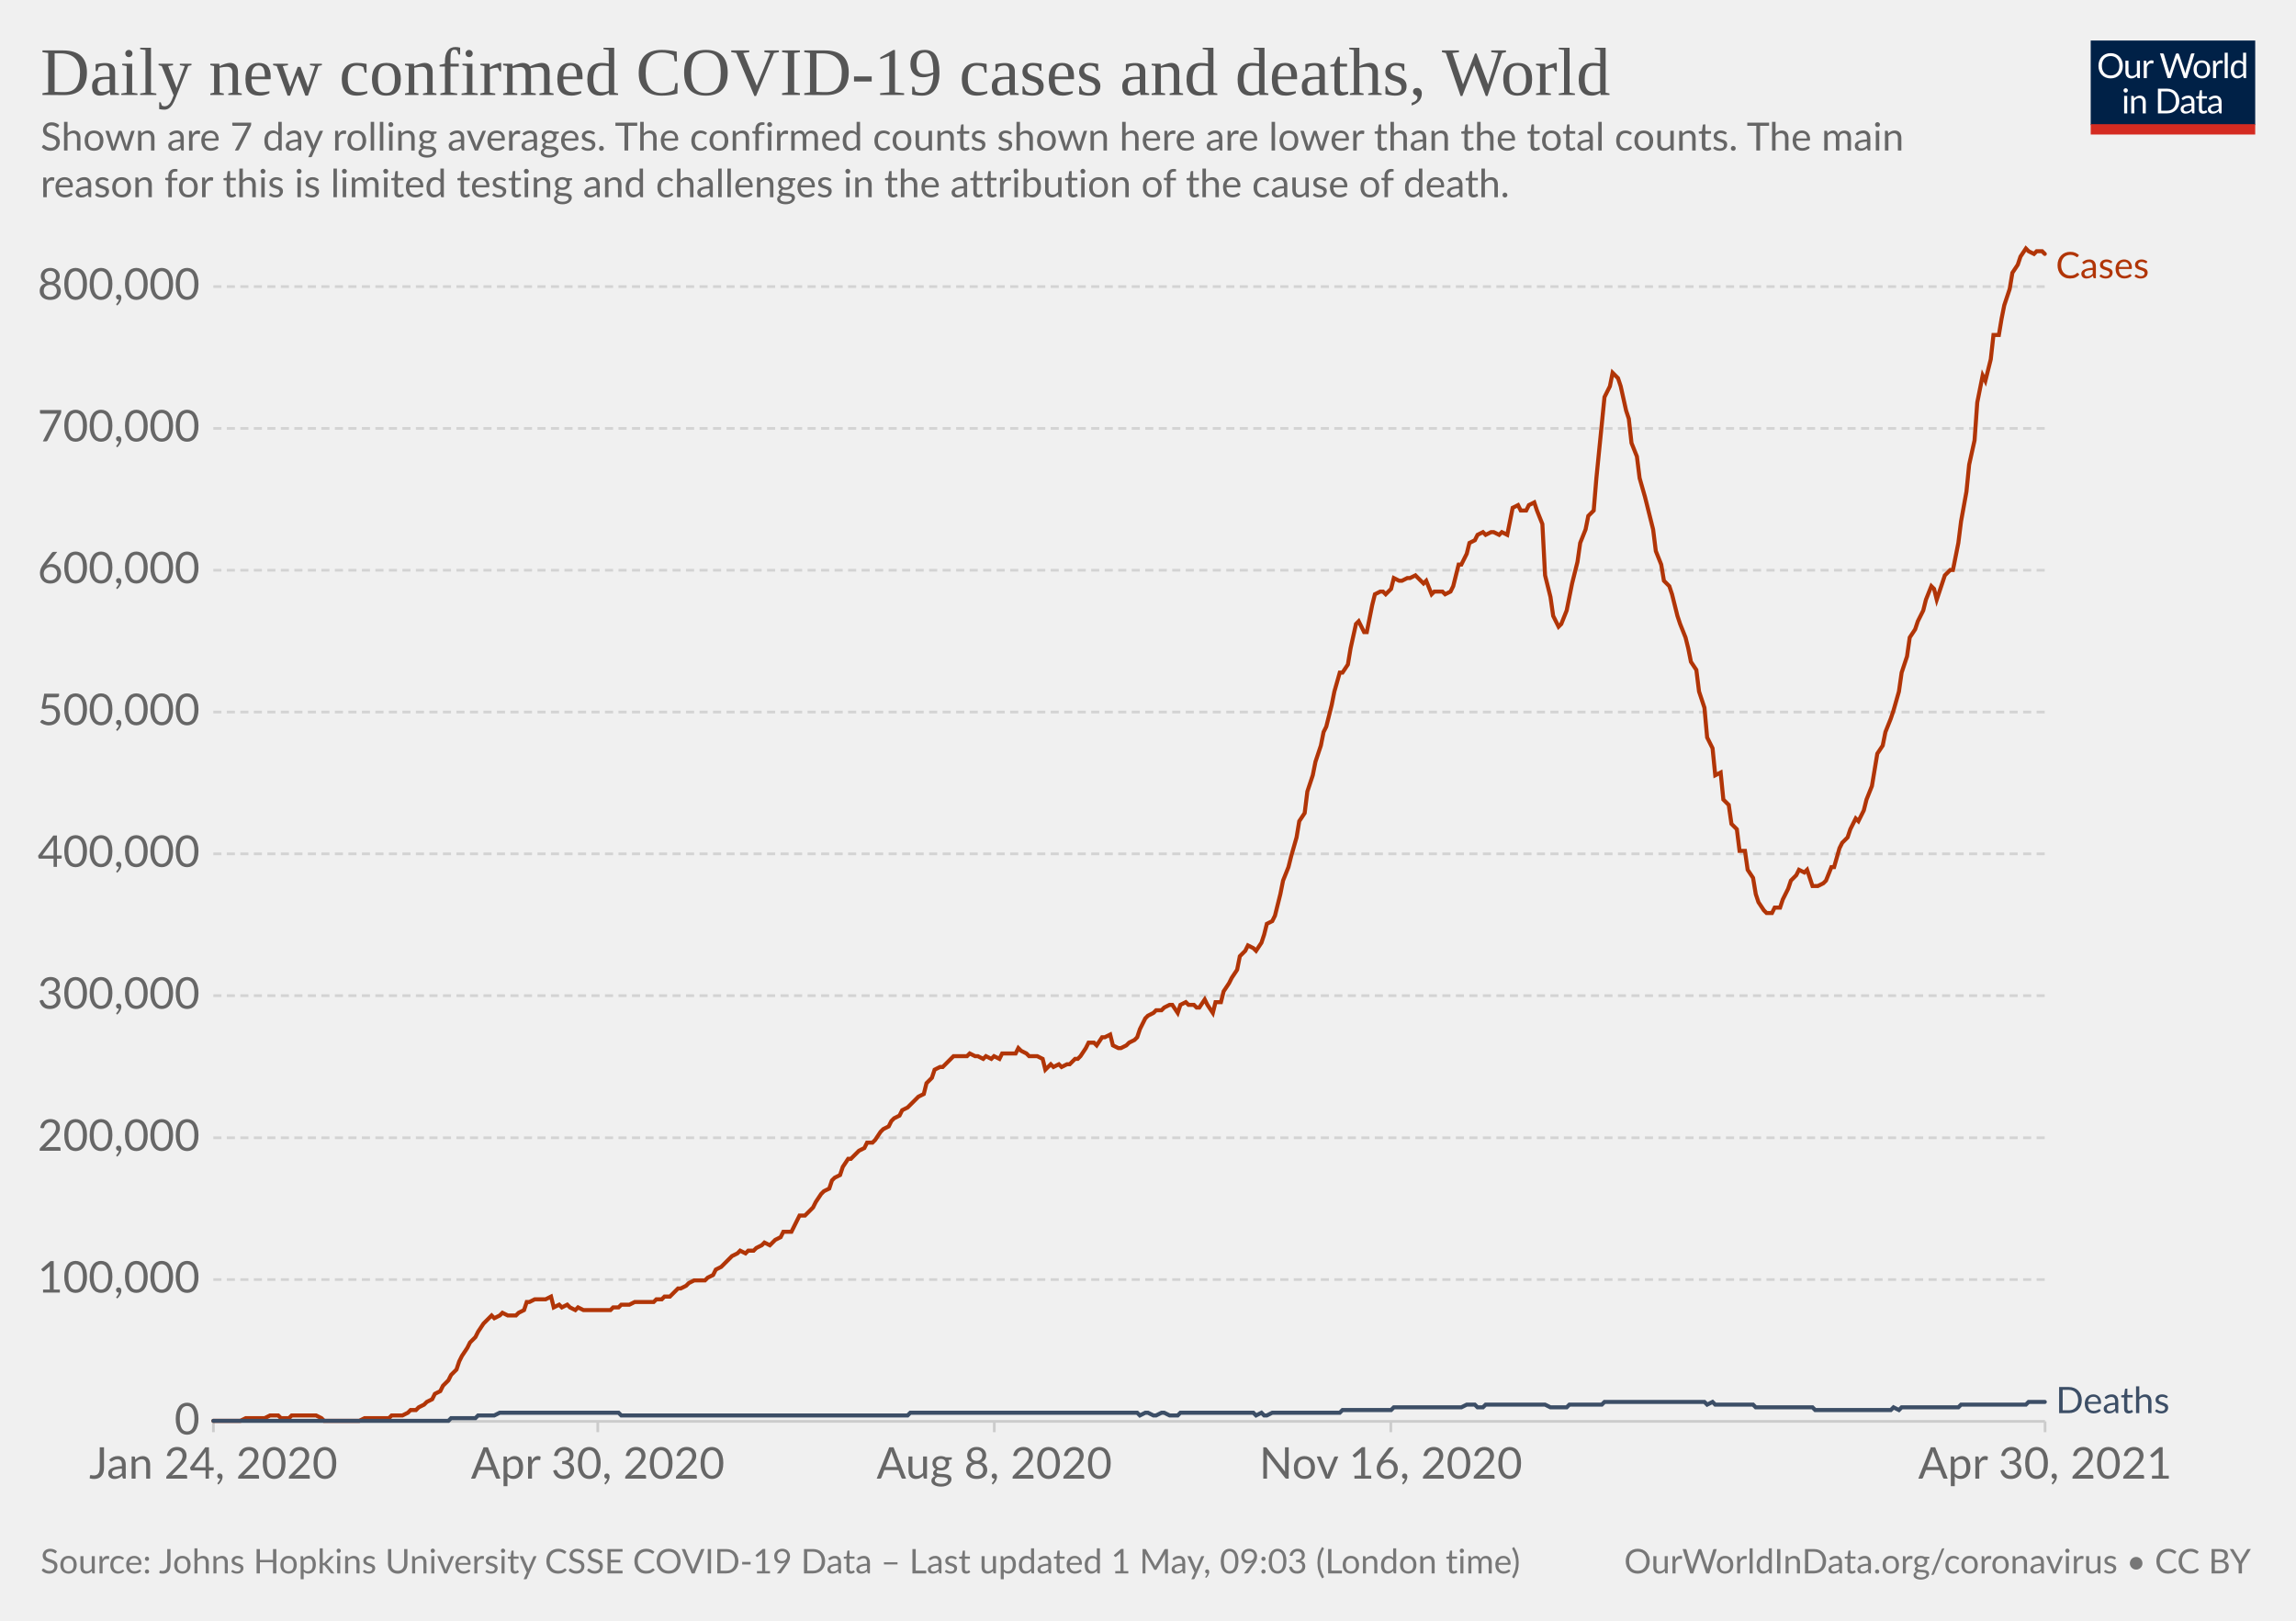
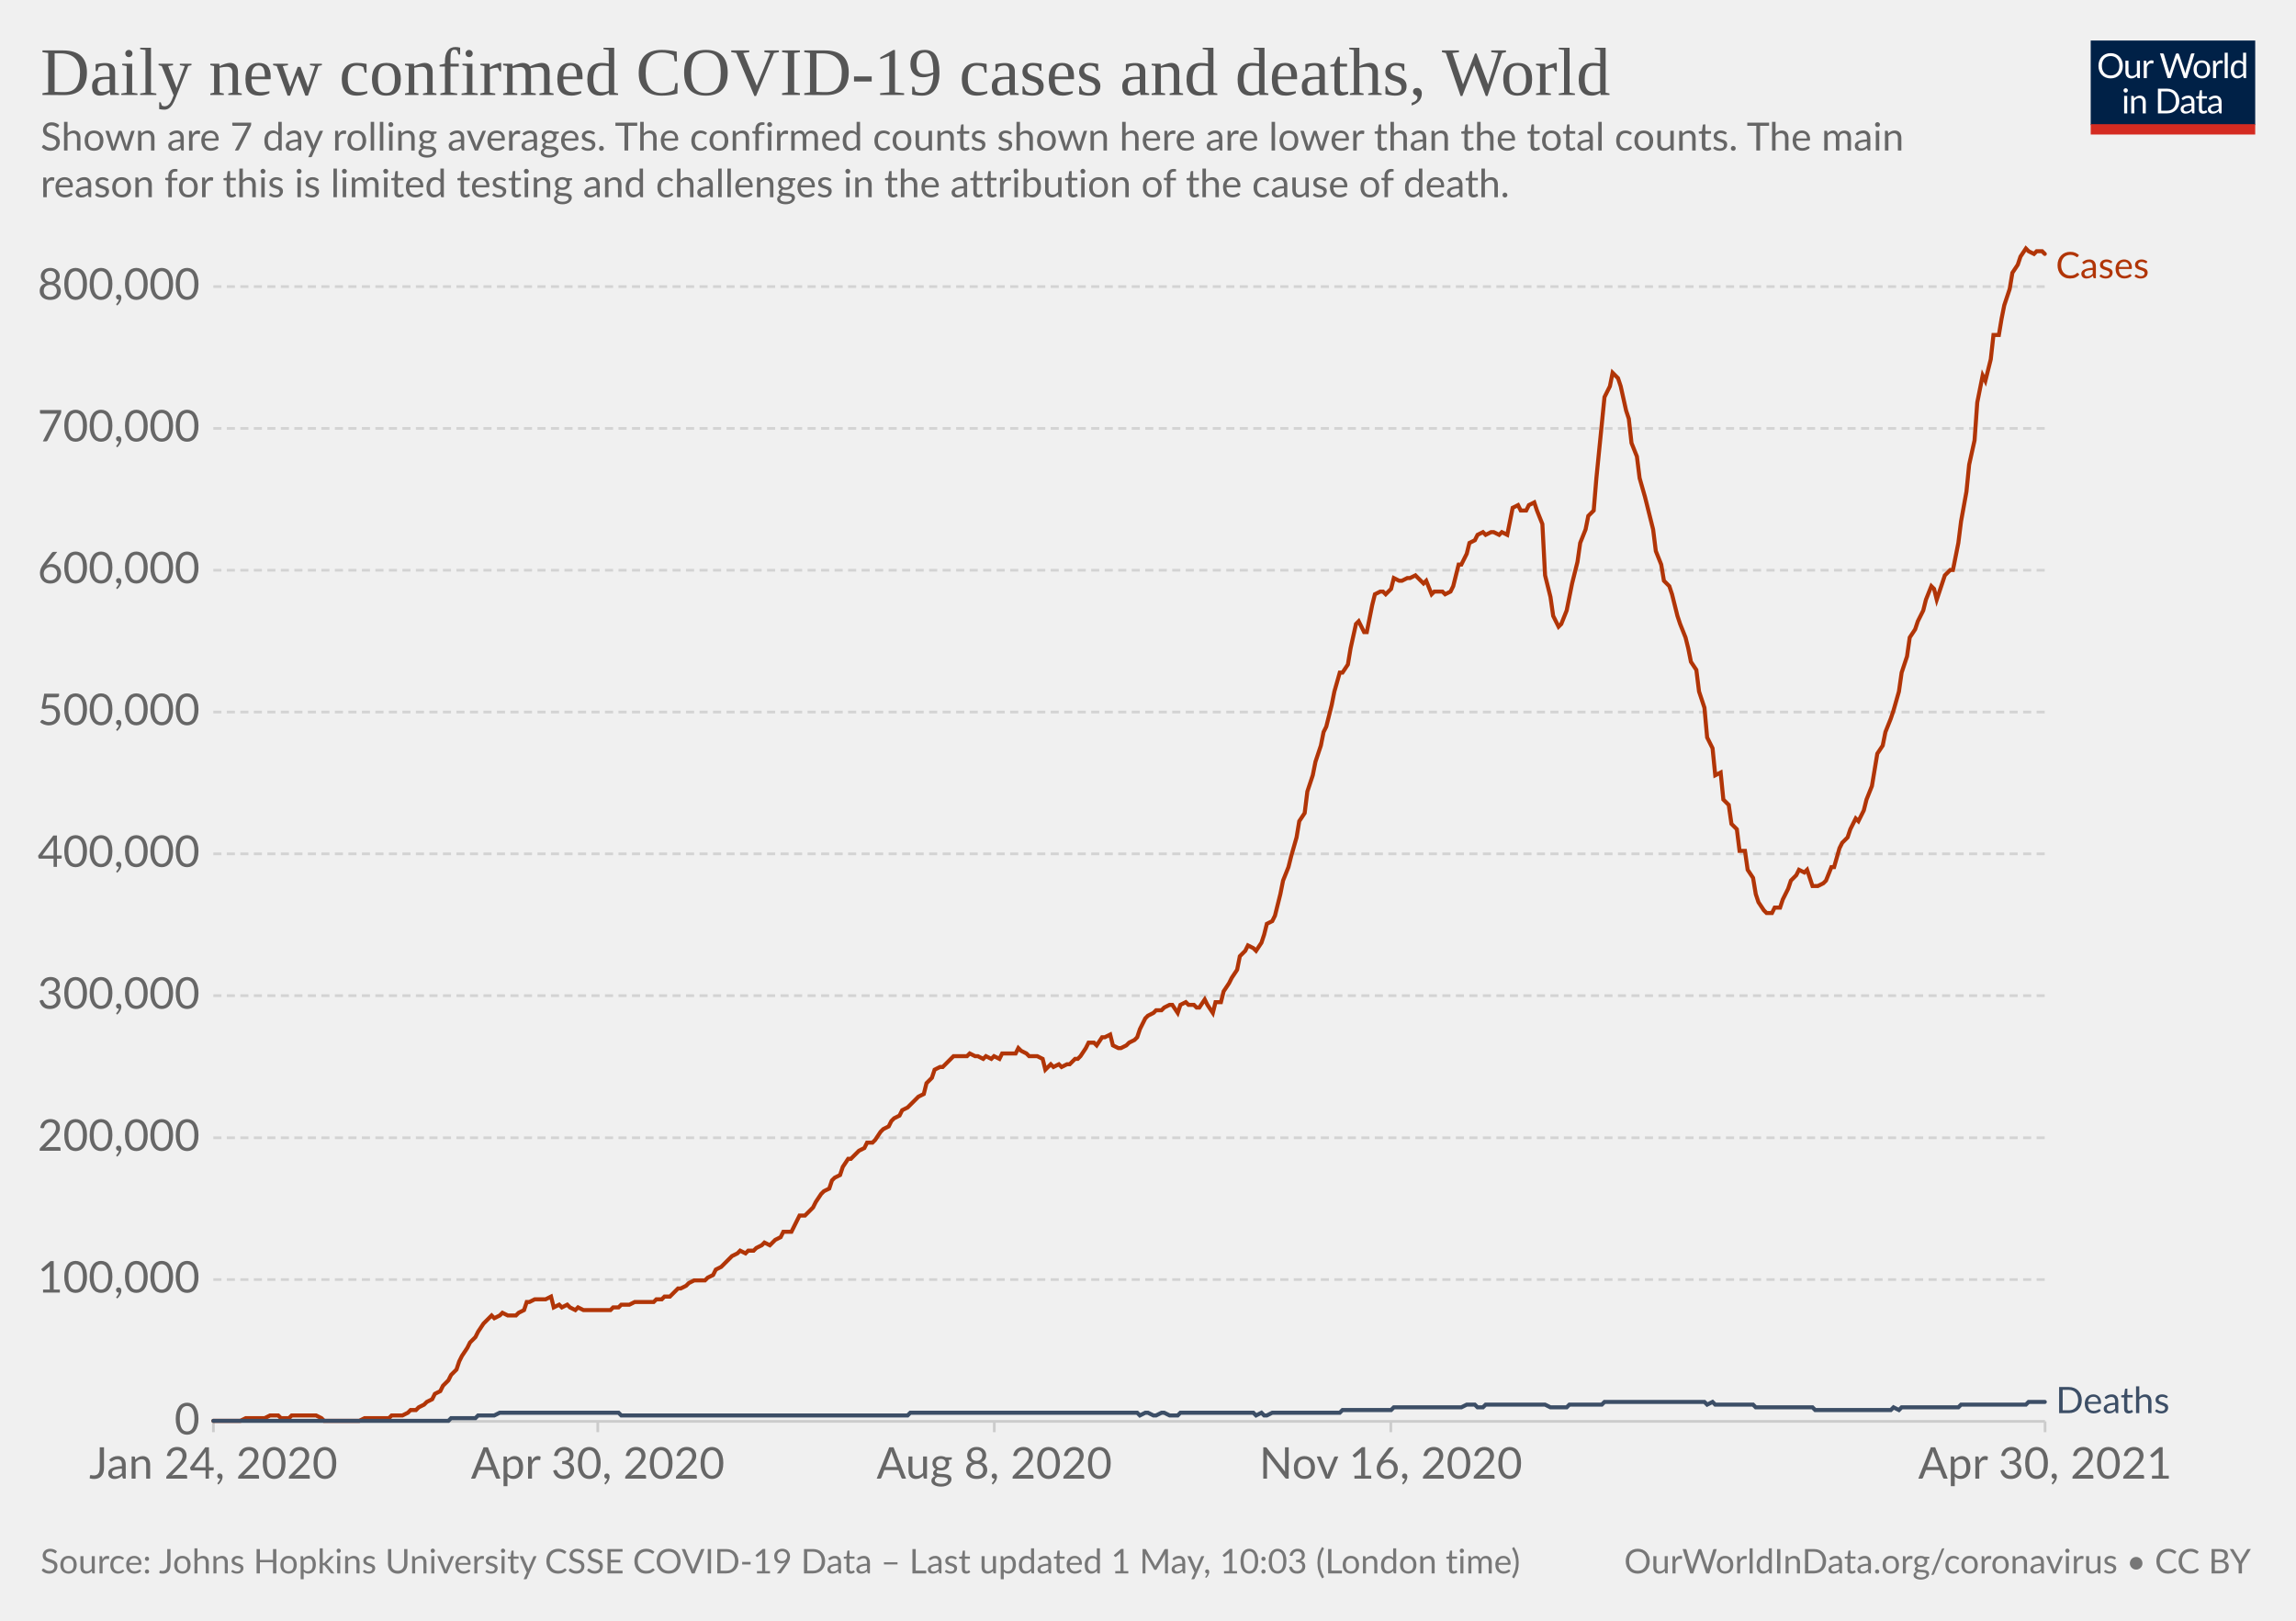
<svg xmlns="http://www.w3.org/2000/svg" version="1.1" style="background-color:#fff;-webkit-font-smoothing:antialiased" width="850" height="600" viewBox="0 0 850 600" font-family="Lato,'Helvetica Neue',Helvetica,Arial,sans-serif" font-size="18" text-rendering="optimizeLegibility">
  <g class="HeaderView">
    <g transform="matrix(.29 0 0 .29 774 15)">
      <svg className="owidLog" width="210" height="120" viewBox="0 0 210 120" fill="none">
        <g clip-path="url(#clip0)">
          <path d="M0 0h210v107.89H0V0z" fill="#002147" />
          <path d="M40.98 32.25c0 2.36-.38 4.53-1.12 6.51a14.26 14.26 0 01-8.1 8.4c-1.9.78-4.02 1.17-6.34 1.17a16.6 16.6 0 01-6.33-1.17 14.31 14.31 0 01-8.08-8.4 18.29 18.29 0 01-1.12-6.51c0-2.36.38-4.53 1.12-6.5.75-1.97 1.8-3.67 3.17-5.1a14.32 14.32 0 014.9-3.34c1.92-.8 4.03-1.19 6.34-1.19 2.32 0 4.43.4 6.34 1.19 1.92.8 3.56 1.9 4.93 3.34a14.87 14.87 0 013.17 5.1 18.1 18.1 0 011.12 6.5zm-4.38 0c0-1.94-.26-3.68-.8-5.22a10.91 10.91 0 00-2.24-3.89 9.68 9.68 0 00-3.52-2.46 11.95 11.95 0 00-4.62-.86c-1.68 0-3.21.28-4.6.86a9.88 9.88 0 00-3.54 2.46 10.91 10.91 0 00-2.24 3.9c-.53 1.53-.8 3.27-.8 5.2 0 1.94.27 3.68.8 5.22a11.17 11.17 0 002.24 3.9 10.01 10.01 0 003.55 2.44c1.38.56 2.9.83 4.6.83s3.24-.27 4.61-.83a9.8 9.8 0 003.52-2.44 11.17 11.17 0 002.25-3.9c.53-1.54.8-3.28.8-5.21zm26.22-6.54V48H60.5c-.56 0-.9-.27-1.05-.81l-.31-2.4a12.45 12.45 0 01-3.26 2.6c-1.2.64-2.58.96-4.13.96-1.22 0-2.3-.2-3.24-.6a6.52 6.52 0 01-2.33-1.7 7.37 7.37 0 01-1.43-2.67c-.3-1.04-.46-2.2-.46-3.45V25.7h3.91v14.22c0 1.68.38 2.99 1.15 3.91.77.93 1.96 1.39 3.54 1.39 1.16 0 2.24-.27 3.23-.82a10.42 10.42 0 002.8-2.28V25.7h3.91zm8.61 4.47a9.94 9.94 0 012.6-3.56 5.64 5.64 0 013.76-1.3c.47 0 .92.05 1.34.15.44.1.83.27 1.17.49l-.3 2.92c-.09.37-.3.55-.66.55-.2 0-.5-.04-.9-.13a6.21 6.21 0 00-3.24.18 4.23 4.23 0 00-1.47.92c-.42.4-.81.9-1.17 1.5-.33.58-.64 1.26-.92 2.02V48H67.7V25.71h2.25c.42 0 .72.08.88.25.16.16.27.44.33.83l.26 3.39zm61.16-13.7L122.75 48h-3.82l-7.99-24.05a21.95 21.95 0 01-.42-1.58 38.36 38.36 0 01-.44 1.58L102.05 48h-3.83L88.4 16.47h3.54c.38 0 .7.1.95.29.26.2.43.43.5.73l6.52 21.9.28 1.28.29 1.46.3-1.46.38-1.27 7.41-21.91c.1-.25.26-.48.51-.69.27-.22.58-.33.95-.33h1.23c.38 0 .69.1.92.29a1.77 1.77 0 01.53.73l7.4 21.9a28.4 28.4 0 01.68 2.62 29.52 29.52 0 01.52-2.61l6.54-21.91a1.31 1.31 0 01.48-.7c.27-.21.58-.32.95-.32h3.32zm9.35 8.88c1.63 0 3.1.27 4.4.82a9.43 9.43 0 015.46 5.94c.5 1.4.74 2.98.74 4.73 0 1.76-.25 3.34-.74 4.75a9.43 9.43 0 01-5.46 5.92c-1.3.52-2.77.79-4.4.79-1.64 0-3.12-.27-4.44-.8a9.42 9.42 0 01-3.35-2.3c-.92-1-1.63-2.2-2.13-3.61-.49-1.41-.73-3-.73-4.75s.24-3.33.73-4.73c.5-1.43 1.2-2.64 2.13-3.63a9.4 9.4 0 013.35-2.31c1.32-.55 2.8-.82 4.44-.82zm0 19.89c2.2 0 3.84-.73 4.93-2.2 1.08-1.48 1.63-3.54 1.63-6.18 0-2.66-.55-4.72-1.63-6.2-1.09-1.49-2.73-2.23-4.93-2.23-1.12 0-2.09.2-2.93.57a5.71 5.71 0 00-2.06 1.65 7.5 7.5 0 00-1.24 2.67c-.26 1.04-.4 2.22-.4 3.54 0 2.64.55 4.7 1.64 6.18 1.1 1.47 2.76 2.2 4.99 2.2zm17.97-15.07a9.94 9.94 0 012.6-3.56 5.64 5.64 0 013.76-1.3c.47 0 .91.05 1.34.15.44.1.83.27 1.16.49l-.28 2.92c-.09.37-.31.55-.66.55-.2 0-.5-.04-.9-.13a6.2 6.2 0 00-3.24.18 4.23 4.23 0 00-1.47.92c-.43.4-.82.9-1.17 1.5a13.1 13.1 0 00-.92 2.02V48h-3.94V25.71h2.24c.43 0 .72.08.88.25.17.16.28.44.33.83l.27 3.39zm15.04-14.59V48h-3.92V15.6h3.92zm19.55 15.43a6.22 6.22 0 00-2.38-2.05 6.7 6.7 0 00-2.86-.6c-2.07 0-3.66.75-4.77 2.23-1.12 1.48-1.68 3.6-1.68 6.33 0 1.46.13 2.7.38 3.74a7.29 7.29 0 001.1 2.56 4.35 4.35 0 001.78 1.45c.7.3 1.5.46 2.4.46 1.29 0 2.41-.3 3.36-.88a9.6 9.6 0 002.67-2.49V31.02zm3.91-15.43V48h-2.33c-.56 0-.9-.27-1.06-.81l-.35-2.71a12.13 12.13 0 01-3.25 2.77 8.28 8.28 0 01-4.23 1.06 7.31 7.31 0 01-6.14-2.9c-.73-.96-1.3-2.15-1.69-3.57a18.35 18.35 0 01.07-9.48 11.29 11.29 0 011.89-3.7 8.7 8.7 0 017.06-3.34 7.96 7.96 0 016.12 2.62V15.59h3.91zM46.61 70.71V93H42.7V70.71h3.91zm.84-7c0 .39-.08.75-.24 1.09a2.81 2.81 0 01-1.52 1.47 2.67 2.67 0 01-2.16 0 2.9 2.9 0 01-1.45-1.47 2.67 2.67 0 010-2.16c.15-.35.35-.65.6-.9.25-.27.53-.47.85-.62a2.67 2.67 0 012.16 0c.35.15.65.35.9.62.27.25.47.55.62.9.16.34.24.7.24 1.08zm7.97 10.24c.49-.54 1-1.04 1.54-1.48a9.85 9.85 0 013.66-1.84 8.96 8.96 0 015.43.35c.94.4 1.72.97 2.33 1.71a7.36 7.36 0 011.43 2.67c.32 1.04.49 2.19.49 3.45V93h-3.94V78.81c0-1.69-.4-3-1.17-3.92-.76-.93-1.93-1.4-3.5-1.4a6.6 6.6 0 00-3.25.83c-1 .56-1.92 1.31-2.77 2.27V93h-3.94V70.71h2.35c.56 0 .9.28 1.04.82l.3 2.42zm57.7 3.3c0 2.36-.37 4.5-1.11 6.44a14.3 14.3 0 01-3.17 4.98 14.1 14.1 0 01-4.93 3.2c-1.9.76-4.02 1.13-6.33 1.13H85.8V61.47h11.77c2.31 0 4.42.39 6.33 1.15a13.8 13.8 0 018.1 8.18 17.75 17.75 0 011.12 6.45zm-4.37 0c0-1.94-.26-3.67-.8-5.2a10.94 10.94 0 00-2.23-3.87 9.57 9.57 0 00-3.53-2.42 12.23 12.23 0 00-4.61-.83h-7.5v24.62h7.5c1.7 0 3.24-.28 4.61-.84a9.7 9.7 0 003.53-2.4 10.94 10.94 0 002.24-3.87c.53-1.53.8-3.26.8-5.2zm19.8 5.72c-1.8.06-3.34.2-4.62.44-1.26.22-2.3.51-3.1.88-.8.36-1.37.8-1.74 1.3-.35.5-.53 1.05-.53 1.67 0 .58.1 1.1.3 1.52a3 3 0 00.76 1.05c.34.27.73.46 1.17.6a6.13 6.13 0 001.45.17 7.28 7.28 0 003.5-.81 11.95 11.95 0 002.82-2.2v-4.62zm-12.65-9.11a12.73 12.73 0 013.98-2.66c1.43-.59 3-.88 4.73-.88 1.25 0 2.36.2 3.33.61a6.81 6.81 0 013.94 4.38c.33 1.04.5 2.19.5 3.43V93h-1.74a1.8 1.8 0 01-.88-.18c-.2-.13-.36-.38-.48-.74l-.44-2.12-1.72 1.46a9.48 9.48 0 01-3.74 1.7c-.69.15-1.46.23-2.3.23-.87 0-1.69-.12-2.45-.35a5.34 5.34 0 01-3.34-2.93 6.64 6.64 0 01-.49-2.64c0-.88.25-1.72.73-2.53a6.33 6.33 0 012.35-2.17c1.09-.63 2.5-1.15 4.25-1.54 1.75-.41 3.89-.65 6.42-.7v-1.75c0-1.73-.37-3.03-1.12-3.91-.75-.9-1.84-1.34-3.28-1.34-.97 0-1.78.12-2.44.37-.64.23-1.2.5-1.7.81l-1.23.82c-.33.23-.67.35-1 .35-.27 0-.5-.07-.69-.2a2.1 2.1 0 01-.48-.53l-.7-1.25zm27.67 19.5c-1.76 0-3.12-.5-4.07-1.48-.94-.98-1.41-2.4-1.41-4.25V74h-2.68a.9.9 0 01-.6-.2c-.16-.14-.24-.36-.24-.66v-1.56l3.65-.46.9-6.89a.9.9 0 01.29-.52.88.88 0 01.62-.22H142v7.67h6.44V74H142v13.38c0 .94.22 1.63.68 2.09.45.45 1.04.68 1.76.68a3.21 3.21 0 001.85-.53l.55-.35c.16-.12.3-.18.41-.18.2 0 .4.13.55.38l1.15 1.87a7.45 7.45 0 01-2.44 1.5 8.53 8.53 0 01-2.95.52zm19.68-10.4c-1.8.07-3.34.21-4.62.45-1.26.22-2.3.51-3.1.88-.8.36-1.37.8-1.74 1.3-.35.5-.53 1.05-.53 1.67 0 .58.1 1.1.3 1.52a2.9 2.9 0 00.76 1.05c.34.27.73.46 1.17.6a6.13 6.13 0 001.45.17 7.3 7.3 0 003.5-.81 12.04 12.04 0 002.82-2.2v-4.62zm-12.65-9.1a12.72 12.72 0 013.99-2.66c1.42-.59 3-.88 4.72-.88 1.25 0 2.36.2 3.33.61a6.81 6.81 0 013.94 4.38c.33 1.04.5 2.19.5 3.43V93h-1.74a1.8 1.8 0 01-.88-.18c-.2-.13-.36-.38-.48-.74l-.44-2.12-1.72 1.46a9.48 9.48 0 01-3.74 1.7c-.69.15-1.46.23-2.3.23-.87 0-1.69-.12-2.45-.35a5.33 5.33 0 01-3.34-2.93 6.62 6.62 0 01-.49-2.64c0-.88.25-1.72.73-2.53a6.33 6.33 0 012.35-2.17c1.09-.63 2.5-1.15 4.25-1.54a31.2 31.2 0 016.42-.7v-1.75c0-1.73-.37-3.03-1.12-3.91-.75-.9-1.84-1.34-3.28-1.34-.97 0-1.78.12-2.44.37-.64.23-1.2.5-1.7.81l-1.22.82c-.34.23-.68.35-1.02.35-.26 0-.49-.07-.68-.2a1.88 1.88 0 01-.48-.53l-.7-1.25zM40.98 32.25c0 2.36-.38 4.53-1.12 6.51a14.26 14.26 0 01-8.1 8.4c-1.9.78-4.02 1.17-6.34 1.17a16.6 16.6 0 01-6.33-1.17 14.31 14.31 0 01-8.08-8.4 18.29 18.29 0 01-1.12-6.51c0-2.36.38-4.53 1.12-6.5.75-1.97 1.8-3.67 3.17-5.1a14.32 14.32 0 014.9-3.34c1.92-.8 4.03-1.19 6.34-1.19 2.32 0 4.43.4 6.34 1.19 1.92.8 3.56 1.9 4.93 3.34a14.87 14.87 0 013.17 5.1 18.1 18.1 0 011.12 6.5zm-4.38 0c0-1.94-.26-3.68-.8-5.22a10.91 10.91 0 00-2.24-3.89 9.68 9.68 0 00-3.52-2.46 11.95 11.95 0 00-4.62-.86c-1.68 0-3.21.28-4.6.86a9.88 9.88 0 00-3.54 2.46 10.91 10.91 0 00-2.24 3.9c-.53 1.53-.8 3.27-.8 5.2 0 1.94.27 3.68.8 5.22a11.17 11.17 0 002.24 3.9 10.01 10.01 0 003.55 2.44c1.38.56 2.9.83 4.6.83s3.24-.27 4.61-.83a9.8 9.8 0 003.52-2.44 11.17 11.17 0 002.25-3.9c.53-1.54.8-3.28.8-5.21zm26.22-6.54V48H60.5c-.56 0-.9-.27-1.05-.81l-.31-2.4a12.45 12.45 0 01-3.26 2.6c-1.2.64-2.58.96-4.13.96-1.22 0-2.3-.2-3.24-.6a6.52 6.52 0 01-2.33-1.7 7.37 7.37 0 01-1.43-2.67c-.3-1.04-.46-2.2-.46-3.45V25.7h3.91v14.22c0 1.68.38 2.99 1.15 3.91.77.93 1.96 1.39 3.54 1.39 1.16 0 2.24-.27 3.23-.82a10.42 10.42 0 002.8-2.28V25.7h3.91zm8.61 4.47a9.94 9.94 0 012.6-3.56 5.64 5.64 0 013.76-1.3c.47 0 .92.05 1.34.15.44.1.83.27 1.17.49l-.3 2.92c-.09.37-.3.55-.66.55-.2 0-.5-.04-.9-.13a6.21 6.21 0 00-3.24.18 4.23 4.23 0 00-1.47.92c-.42.4-.81.9-1.17 1.5-.33.58-.64 1.26-.92 2.02V48H67.7V25.71h2.25c.42 0 .72.08.88.25.16.16.27.44.33.83l.26 3.39zm61.16-13.7L122.75 48h-3.82l-7.99-24.05a21.95 21.95 0 01-.42-1.58 38.36 38.36 0 01-.44 1.58L102.05 48h-3.83L88.4 16.47h3.54c.38 0 .7.1.95.29.26.2.43.43.5.73l6.52 21.9.28 1.28.29 1.46.3-1.46.38-1.27 7.41-21.91c.1-.25.26-.48.51-.69.27-.22.58-.33.95-.33h1.23c.38 0 .69.1.92.29a1.77 1.77 0 01.53.73l7.4 21.9a28.4 28.4 0 01.68 2.62 29.52 29.52 0 01.52-2.61l6.54-21.91a1.31 1.31 0 01.48-.7c.27-.21.58-.32.95-.32h3.32zm9.35 8.88c1.63 0 3.1.27 4.4.82a9.43 9.43 0 015.46 5.94c.5 1.4.74 2.98.74 4.73 0 1.76-.25 3.34-.74 4.75a9.43 9.43 0 01-5.46 5.92c-1.3.52-2.77.79-4.4.79-1.64 0-3.12-.27-4.44-.8a9.42 9.42 0 01-3.35-2.3c-.92-1-1.63-2.2-2.13-3.61-.49-1.41-.73-3-.73-4.75s.24-3.33.73-4.73c.5-1.43 1.2-2.64 2.13-3.63a9.4 9.4 0 013.35-2.31c1.32-.55 2.8-.82 4.44-.82zm0 19.89c2.2 0 3.84-.73 4.93-2.2 1.08-1.48 1.63-3.54 1.63-6.18 0-2.66-.55-4.72-1.63-6.2-1.09-1.49-2.73-2.23-4.93-2.23-1.12 0-2.09.2-2.93.57a5.71 5.71 0 00-2.06 1.65 7.5 7.5 0 00-1.24 2.67c-.26 1.04-.4 2.22-.4 3.54 0 2.64.55 4.7 1.64 6.18 1.1 1.47 2.76 2.2 4.99 2.2zm17.97-15.07a9.94 9.94 0 012.6-3.56 5.64 5.64 0 013.76-1.3c.47 0 .91.05 1.34.15.44.1.83.27 1.16.49l-.28 2.92c-.09.37-.31.55-.66.55-.2 0-.5-.04-.9-.13a6.2 6.2 0 00-3.24.18 4.23 4.23 0 00-1.47.92c-.43.4-.82.9-1.17 1.5a13.1 13.1 0 00-.92 2.02V48h-3.94V25.71h2.24c.43 0 .72.08.88.25.17.16.28.44.33.83l.27 3.39zm15.04-14.59V48h-3.92V15.6h3.92zm19.55 15.43a6.22 6.22 0 00-2.38-2.05 6.7 6.7 0 00-2.86-.6c-2.07 0-3.66.75-4.77 2.23-1.12 1.48-1.68 3.6-1.68 6.33 0 1.46.13 2.7.38 3.74a7.29 7.29 0 001.1 2.56 4.35 4.35 0 001.78 1.45c.7.3 1.5.46 2.4.46 1.29 0 2.41-.3 3.36-.88a9.6 9.6 0 002.67-2.49V31.02zm3.91-15.43V48h-2.33c-.56 0-.9-.27-1.06-.81l-.35-2.71a12.13 12.13 0 01-3.25 2.77 8.28 8.28 0 01-4.23 1.06 7.31 7.31 0 01-6.14-2.9c-.73-.96-1.3-2.15-1.69-3.57a18.35 18.35 0 01.07-9.48 11.29 11.29 0 011.89-3.7 8.7 8.7 0 017.06-3.34 7.96 7.96 0 016.12 2.62V15.59h3.91zM46.61 70.71V93H42.7V70.71h3.91zm.84-7c0 .39-.08.75-.24 1.09a2.81 2.81 0 01-1.52 1.47 2.67 2.67 0 01-2.16 0 2.9 2.9 0 01-1.45-1.47 2.67 2.67 0 010-2.16c.15-.35.35-.65.6-.9.25-.27.53-.47.85-.62a2.67 2.67 0 012.16 0c.35.15.65.35.9.62.27.25.47.55.62.9.16.34.24.7.24 1.08zm7.97 10.24c.49-.54 1-1.04 1.54-1.48a9.85 9.85 0 013.66-1.84 8.96 8.96 0 015.43.35c.94.4 1.72.97 2.33 1.71a7.36 7.36 0 011.43 2.67c.32 1.04.49 2.19.49 3.45V93h-3.94V78.81c0-1.69-.4-3-1.17-3.92-.76-.93-1.93-1.4-3.5-1.4a6.6 6.6 0 00-3.25.83c-1 .56-1.92 1.31-2.77 2.27V93h-3.94V70.71h2.35c.56 0 .9.28 1.04.82l.3 2.42zm57.7 3.3c0 2.36-.37 4.5-1.11 6.44a14.3 14.3 0 01-3.17 4.98 14.1 14.1 0 01-4.93 3.2c-1.9.76-4.02 1.13-6.33 1.13H85.8V61.47h11.77c2.31 0 4.42.39 6.33 1.15a13.8 13.8 0 018.1 8.18 17.75 17.75 0 011.12 6.45zm-4.37 0c0-1.94-.26-3.67-.8-5.2a10.94 10.94 0 00-2.23-3.87 9.57 9.57 0 00-3.53-2.42 12.23 12.23 0 00-4.61-.83h-7.5v24.62h7.5c1.7 0 3.24-.28 4.61-.84a9.7 9.7 0 003.53-2.4 10.94 10.94 0 002.24-3.87c.53-1.53.8-3.26.8-5.2zm19.8 5.72c-1.8.06-3.34.2-4.62.44-1.26.22-2.3.51-3.1.88-.8.36-1.37.8-1.74 1.3-.35.5-.53 1.05-.53 1.67 0 .58.1 1.1.3 1.52a3 3 0 00.76 1.05c.34.27.73.46 1.17.6a6.13 6.13 0 001.45.17 7.28 7.28 0 003.5-.81 11.95 11.95 0 002.82-2.2v-4.62zm-12.65-9.11a12.73 12.73 0 013.98-2.66c1.43-.59 3-.88 4.73-.88 1.25 0 2.36.2 3.33.61a6.81 6.81 0 013.94 4.38c.33 1.04.5 2.19.5 3.43V93h-1.74a1.8 1.8 0 01-.88-.18c-.2-.13-.36-.38-.48-.74l-.44-2.12-1.72 1.46a9.48 9.48 0 01-3.74 1.7c-.69.15-1.46.23-2.3.23-.87 0-1.69-.12-2.45-.35a5.34 5.34 0 01-3.34-2.93 6.64 6.64 0 01-.49-2.64c0-.88.25-1.72.73-2.53a6.33 6.33 0 012.35-2.17c1.09-.63 2.5-1.15 4.25-1.54 1.75-.41 3.89-.65 6.42-.7v-1.75c0-1.73-.37-3.03-1.12-3.91-.75-.9-1.84-1.34-3.28-1.34-.97 0-1.78.12-2.44.37-.64.23-1.2.5-1.7.81l-1.23.82c-.33.23-.67.35-1 .35-.27 0-.5-.07-.69-.2a2.1 2.1 0 01-.48-.53l-.7-1.25zm27.67 19.5c-1.76 0-3.12-.5-4.07-1.48-.94-.98-1.41-2.4-1.41-4.25V74h-2.68a.9.9 0 01-.6-.2c-.16-.14-.24-.36-.24-.66v-1.56l3.65-.46.9-6.89a.9.9 0 01.29-.52.88.88 0 01.62-.22H142v7.67h6.44V74H142v13.38c0 .94.22 1.63.68 2.09.45.45 1.04.68 1.76.68a3.21 3.21 0 001.85-.53l.55-.35c.16-.12.3-.18.41-.18.2 0 .4.13.55.38l1.15 1.87a7.45 7.45 0 01-2.44 1.5 8.53 8.53 0 01-2.95.52zm19.68-10.4c-1.8.07-3.34.21-4.62.45-1.26.22-2.3.51-3.1.88-.8.36-1.37.8-1.74 1.3-.35.5-.53 1.05-.53 1.67 0 .58.1 1.1.3 1.52a2.9 2.9 0 00.76 1.05c.34.27.73.46 1.17.6a6.13 6.13 0 001.45.17 7.3 7.3 0 003.5-.81 12.04 12.04 0 002.82-2.2v-4.62zm-12.65-9.1a12.72 12.72 0 013.99-2.66c1.42-.59 3-.88 4.72-.88 1.25 0 2.36.2 3.33.61a6.81 6.81 0 013.94 4.38c.33 1.04.5 2.19.5 3.43V93h-1.74a1.8 1.8 0 01-.88-.18c-.2-.13-.36-.38-.48-.74l-.44-2.12-1.72 1.46a9.48 9.48 0 01-3.74 1.7c-.69.15-1.46.23-2.3.23-.87 0-1.69-.12-2.45-.35a5.33 5.33 0 01-3.34-2.93 6.62 6.62 0 01-.49-2.64c0-.88.25-1.72.73-2.53a6.33 6.33 0 012.35-2.17c1.09-.63 2.5-1.15 4.25-1.54a31.2 31.2 0 016.42-.7v-1.75c0-1.73-.37-3.03-1.12-3.91-.75-.9-1.84-1.34-3.28-1.34-.97 0-1.78.12-2.44.37-.64.23-1.2.5-1.7.81l-1.22.82c-.34.23-.68.35-1.02.35-.26 0-.49-.07-.68-.2a1.88 1.88 0 01-.48-.53l-.7-1.25zM40.98 32.25c0 2.36-.38 4.53-1.12 6.51a14.26 14.26 0 01-8.1 8.4c-1.9.78-4.02 1.17-6.34 1.17a16.6 16.6 0 01-6.33-1.17 14.31 14.31 0 01-8.08-8.4 18.29 18.29 0 01-1.12-6.51c0-2.36.38-4.53 1.12-6.5.75-1.97 1.8-3.67 3.17-5.1a14.32 14.32 0 014.9-3.34c1.92-.8 4.03-1.19 6.34-1.19 2.32 0 4.43.4 6.34 1.19 1.92.8 3.56 1.9 4.93 3.34a14.87 14.87 0 013.17 5.1 18.1 18.1 0 011.12 6.5zm-4.38 0c0-1.94-.26-3.68-.8-5.22a10.91 10.91 0 00-2.24-3.89 9.68 9.68 0 00-3.52-2.46 11.95 11.95 0 00-4.62-.86c-1.68 0-3.21.28-4.6.86a9.88 9.88 0 00-3.54 2.46 10.91 10.91 0 00-2.24 3.9c-.53 1.53-.8 3.27-.8 5.2 0 1.94.27 3.68.8 5.22a11.17 11.17 0 002.24 3.9 10.01 10.01 0 003.55 2.44c1.38.56 2.9.83 4.6.83s3.24-.27 4.61-.83a9.8 9.8 0 003.52-2.44 11.17 11.17 0 002.25-3.9c.53-1.54.8-3.28.8-5.21zm26.22-6.54V48H60.5c-.56 0-.9-.27-1.05-.81l-.31-2.4a12.45 12.45 0 01-3.26 2.6c-1.2.64-2.58.96-4.13.96-1.22 0-2.3-.2-3.24-.6a6.52 6.52 0 01-2.33-1.7 7.37 7.37 0 01-1.43-2.67c-.3-1.04-.46-2.2-.46-3.45V25.7h3.91v14.22c0 1.68.38 2.99 1.15 3.91.77.93 1.96 1.39 3.54 1.39 1.16 0 2.24-.27 3.23-.82a10.42 10.42 0 002.8-2.28V25.7h3.91zm8.61 4.47a9.94 9.94 0 012.6-3.56 5.64 5.64 0 013.76-1.3c.47 0 .92.05 1.34.15.44.1.83.27 1.17.49l-.3 2.92c-.09.37-.3.55-.66.55-.2 0-.5-.04-.9-.13a6.21 6.21 0 00-3.24.18 4.23 4.23 0 00-1.47.92c-.42.4-.81.9-1.17 1.5-.33.58-.64 1.26-.92 2.02V48H67.7V25.71h2.25c.42 0 .72.08.88.25.16.16.27.44.33.83l.26 3.39zm61.16-13.7L122.75 48h-3.82l-7.99-24.05a21.95 21.95 0 01-.42-1.58 38.36 38.36 0 01-.44 1.58L102.05 48h-3.83L88.4 16.47h3.54c.38 0 .7.1.95.29.26.2.43.43.5.73l6.52 21.9.28 1.28.29 1.46.3-1.46.38-1.27 7.41-21.91c.1-.25.26-.48.51-.69.27-.22.58-.33.95-.33h1.23c.38 0 .69.1.92.29a1.77 1.77 0 01.53.73l7.4 21.9a28.4 28.4 0 01.68 2.62 29.52 29.52 0 01.52-2.61l6.54-21.91a1.31 1.31 0 01.48-.7c.27-.21.58-.32.95-.32h3.32zm9.35 8.88c1.63 0 3.1.27 4.4.82a9.43 9.43 0 015.46 5.94c.5 1.4.74 2.98.74 4.73 0 1.76-.25 3.34-.74 4.75a9.43 9.43 0 01-5.46 5.92c-1.3.52-2.77.79-4.4.79-1.64 0-3.12-.27-4.44-.8a9.42 9.42 0 01-3.35-2.3c-.92-1-1.63-2.2-2.13-3.61-.49-1.41-.73-3-.73-4.75s.24-3.33.73-4.73c.5-1.43 1.2-2.64 2.13-3.63a9.4 9.4 0 013.35-2.31c1.32-.55 2.8-.82 4.44-.82zm0 19.89c2.2 0 3.84-.73 4.93-2.2 1.08-1.48 1.63-3.54 1.63-6.18 0-2.66-.55-4.72-1.63-6.2-1.09-1.49-2.73-2.23-4.93-2.23-1.12 0-2.09.2-2.93.57a5.71 5.71 0 00-2.06 1.65 7.5 7.5 0 00-1.24 2.67c-.26 1.04-.4 2.22-.4 3.54 0 2.64.55 4.7 1.64 6.18 1.1 1.47 2.76 2.2 4.99 2.2zm17.97-15.07a9.94 9.94 0 012.6-3.56 5.64 5.64 0 013.76-1.3c.47 0 .91.05 1.34.15.44.1.83.27 1.16.49l-.28 2.92c-.09.37-.31.55-.66.55-.2 0-.5-.04-.9-.13a6.2 6.2 0 00-3.24.18 4.23 4.23 0 00-1.47.92c-.43.4-.82.9-1.17 1.5a13.1 13.1 0 00-.92 2.02V48h-3.94V25.71h2.24c.43 0 .72.08.88.25.17.16.28.44.33.83l.27 3.39zm15.04-14.59V48h-3.92V15.6h3.92zm19.55 15.43a6.22 6.22 0 00-2.38-2.05 6.7 6.7 0 00-2.86-.6c-2.07 0-3.66.75-4.77 2.23-1.12 1.48-1.68 3.6-1.68 6.33 0 1.46.13 2.7.38 3.74a7.29 7.29 0 001.1 2.56 4.35 4.35 0 001.78 1.45c.7.3 1.5.46 2.4.46 1.29 0 2.41-.3 3.36-.88a9.6 9.6 0 002.67-2.49V31.02zm3.91-15.43V48h-2.33c-.56 0-.9-.27-1.06-.81l-.35-2.71a12.13 12.13 0 01-3.25 2.77 8.28 8.28 0 01-4.23 1.06 7.31 7.31 0 01-6.14-2.9c-.73-.96-1.3-2.15-1.69-3.57a18.35 18.35 0 01.07-9.48 11.29 11.29 0 011.89-3.7 8.7 8.7 0 017.06-3.34 7.96 7.96 0 016.12 2.62V15.59h3.91zM46.61 70.71V93H42.7V70.71h3.91zm.84-7c0 .39-.08.75-.24 1.09a2.81 2.81 0 01-1.52 1.47 2.67 2.67 0 01-2.16 0 2.9 2.9 0 01-1.45-1.47 2.67 2.67 0 010-2.16c.15-.35.35-.65.6-.9.25-.27.53-.47.85-.62a2.67 2.67 0 012.16 0c.35.15.65.35.9.62.27.25.47.55.62.9.16.34.24.7.24 1.08zm7.97 10.24c.49-.54 1-1.04 1.54-1.48a9.85 9.85 0 013.66-1.84 8.96 8.96 0 015.43.35c.94.4 1.72.97 2.33 1.71a7.36 7.36 0 011.43 2.67c.32 1.04.49 2.19.49 3.45V93h-3.94V78.81c0-1.69-.4-3-1.17-3.92-.76-.93-1.93-1.4-3.5-1.4a6.6 6.6 0 00-3.25.83c-1 .56-1.92 1.31-2.77 2.27V93h-3.94V70.71h2.35c.56 0 .9.28 1.04.82l.3 2.42zm57.7 3.3c0 2.36-.37 4.5-1.11 6.44a14.3 14.3 0 01-3.17 4.98 14.1 14.1 0 01-4.93 3.2c-1.9.76-4.02 1.13-6.33 1.13H85.8V61.47h11.77c2.31 0 4.42.39 6.33 1.15a13.8 13.8 0 018.1 8.18 17.75 17.75 0 011.12 6.45zm-4.37 0c0-1.94-.26-3.67-.8-5.2a10.94 10.94 0 00-2.23-3.87 9.57 9.57 0 00-3.53-2.42 12.23 12.23 0 00-4.61-.83h-7.5v24.62h7.5c1.7 0 3.24-.28 4.61-.84a9.7 9.7 0 003.53-2.4 10.94 10.94 0 002.24-3.87c.53-1.53.8-3.26.8-5.2zm19.8 5.72c-1.8.06-3.34.2-4.62.44-1.26.22-2.3.51-3.1.88-.8.36-1.37.8-1.74 1.3-.35.5-.53 1.05-.53 1.67 0 .58.1 1.1.3 1.52a3 3 0 00.76 1.05c.34.27.73.46 1.17.6a6.13 6.13 0 001.45.17 7.28 7.28 0 003.5-.81 11.95 11.95 0 002.82-2.2v-4.62zm-12.65-9.11a12.73 12.73 0 013.98-2.66c1.43-.59 3-.88 4.73-.88 1.25 0 2.36.2 3.33.61a6.81 6.81 0 013.94 4.38c.33 1.04.5 2.19.5 3.43V93h-1.74a1.8 1.8 0 01-.88-.18c-.2-.13-.36-.38-.48-.74l-.44-2.12-1.72 1.46a9.48 9.48 0 01-3.74 1.7c-.69.15-1.46.23-2.3.23-.87 0-1.69-.12-2.45-.35a5.34 5.34 0 01-3.34-2.93 6.64 6.64 0 01-.49-2.64c0-.88.25-1.72.73-2.53a6.33 6.33 0 012.35-2.17c1.09-.63 2.5-1.15 4.25-1.54 1.75-.41 3.89-.65 6.42-.7v-1.75c0-1.73-.37-3.03-1.12-3.91-.75-.9-1.84-1.34-3.28-1.34-.97 0-1.78.12-2.44.37-.64.23-1.2.5-1.7.81l-1.23.82c-.33.23-.67.35-1 .35-.27 0-.5-.07-.69-.2a2.1 2.1 0 01-.48-.53l-.7-1.25zm27.67 19.5c-1.76 0-3.12-.5-4.07-1.48-.94-.98-1.41-2.4-1.41-4.25V74h-2.68a.9.9 0 01-.6-.2c-.16-.14-.24-.36-.24-.66v-1.56l3.65-.46.9-6.89a.9.9 0 01.29-.52.88.88 0 01.62-.22H142v7.67h6.44V74H142v13.38c0 .94.22 1.63.68 2.09.45.45 1.04.68 1.76.68a3.21 3.21 0 001.85-.53l.55-.35c.16-.12.3-.18.41-.18.2 0 .4.13.55.38l1.15 1.87a7.45 7.45 0 01-2.44 1.5 8.53 8.53 0 01-2.95.52zm19.68-10.4c-1.8.07-3.34.21-4.62.45-1.26.22-2.3.51-3.1.88-.8.36-1.37.8-1.74 1.3-.35.5-.53 1.05-.53 1.67 0 .58.1 1.1.3 1.52a2.9 2.9 0 00.76 1.05c.34.27.73.46 1.17.6a6.13 6.13 0 001.45.17 7.3 7.3 0 003.5-.81 12.04 12.04 0 002.82-2.2v-4.62zm-12.65-9.1a12.72 12.72 0 013.99-2.66c1.42-.59 3-.88 4.72-.88 1.25 0 2.36.2 3.33.61a6.81 6.81 0 013.94 4.38c.33 1.04.5 2.19.5 3.43V93h-1.74a1.8 1.8 0 01-.88-.18c-.2-.13-.36-.38-.48-.74l-.44-2.12-1.72 1.46a9.48 9.48 0 01-3.74 1.7c-.69.15-1.46.23-2.3.23-.87 0-1.69-.12-2.45-.35a5.33 5.33 0 01-3.34-2.93 6.62 6.62 0 01-.49-2.64c0-.88.25-1.72.73-2.53a6.33 6.33 0 012.35-2.17c1.09-.63 2.5-1.15 4.25-1.54a31.2 31.2 0 016.42-.7v-1.75c0-1.73-.37-3.03-1.12-3.91-.75-.9-1.84-1.34-3.28-1.34-.97 0-1.78.12-2.44.37-.64.23-1.2.5-1.7.81l-1.22.82c-.34.23-.68.35-1.02.35-.26 0-.49-.07-.68-.2a1.88 1.88 0 01-.48-.53l-.7-1.25z" fill="#fff" />
          <path fill="#D42B21" d="M0 106.79h210V120H0z" />
        </g>
        <defs>
          <clipPath id="clip0">
            <path fill="#fff" d="M0 0h210v120H0z" />
          </clipPath>
        </defs>
      </svg>
    </g>
    <a href="https://ourworldindata.org/grapher/daily-covid-cases-deaths-7-day-ra?country=~OWID_WRL" target="_blank" rel="noopener" font-family="&quot;Playfair Display&quot;,Georgia,&quot;Times New Roman&quot;,serif">
      <text font-size="25.2" x="15" y="35.2" fill="#555">
        <tspan x="15" y="35.16">Daily new confirmed COVID-19 cases and deaths, World</tspan>
      </text>
    </a>
    <text font-size="14.4" x="15" y="55.7" fill="#666">
      <tspan x="15" y="55.72">Shown are 7 day rolling averages. The confirmed counts shown here are lower than the total counts. The main</tspan>
      <tspan x="15" y="73">reason for this is limited testing and challenges in the attribution of the cause of death.</tspan>
    </text>
  </g>
  <g class="LineChart">
    <defs>
      <clipPath id="a">
        <path d="M68.97 74.2h830v910.4h-830z" />
      </clipPath>
    </defs>
    <g class="DualAxisView">
      <g class="HorizontalAxis">
        <path stroke="#ccc" d="M79 526.2v4M221.3 526.2v4M368.1 526.2v4M514.9 526.2v4M757.1 526.2v4" />
        <text x="79" y="547.4" fill="#666" text-anchor="middle" font-size="16.2">Jan 24, 2020</text>
        <text x="221.3" y="547.4" fill="#666" text-anchor="middle" font-size="16.2">Apr 30, 2020</text>
        <text x="368.1" y="547.4" fill="#666" text-anchor="middle" font-size="16.2">Aug 8, 2020</text>
        <text x="514.9" y="547.4" fill="#666" text-anchor="middle" font-size="16.2">Nov 16, 2020</text>
        <text x="757.1" y="547.4" fill="#666" text-anchor="middle" font-size="16.2">Apr 30, 2021</text>
      </g>
      <g class="VerticalAxis" fill="#666" dominant-baseline="middle" text-anchor="end" font-size="16.2">
        <text x="73.97" y="526.2">0</text>
        <text x="73.97" y="473.7">100,000</text>
        <text x="73.97" y="421.2">200,000</text>
        <text x="73.97" y="368.6">300,000</text>
        <text x="73.97" y="316.1">400,000</text>
        <text x="73.97" y="263.6">500,000</text>
        <text x="73.97" y="211.1">600,000</text>
        <text x="73.97" y="158.6">700,000</text>
        <text x="73.97" y="106.1">800,000</text>
      </g>
      <g class="AxisGridLines horizontalLines">
        <path stroke="#ccc" d="M78.97 526.2h678.1" />
        <path stroke="#d3d3d3" stroke-dasharray="3,2" d="M78.97 473.7h678.1M78.97 421.2h678.1M78.97 368.6h678.1M78.97 316.1h678.1M78.97 263.6h678.1M78.97 211.1h678.1M78.97 158.6h678.1M78.97 106.1h678.1" />
      </g>
    </g>
    <g clip-path="url(#a)">
      <g class="LineLabels" cursor="default">
        <g class="legendMark">
          <text font-size="13.5" x="761.1" y="103" fill="#B13507">
            <tspan x="761.07" y="103">Cases</tspan>
          </text>
        </g>
        <g class="legendMark">
          <text font-size="13.5" x="761.1" y="523.1" fill="#3C4E66">
            <tspan x="761.07" y="523.15">Deaths</tspan>
          </text>
        </g>
      </g>
      <g class="Lines">
        <g>
          <path stroke-linecap="round" stroke="#ddd" d="M79 526h10l2-1h7l2-1h3l1 1h3l1-1h9l2 1 1 1h13l2-1h9l1-1h4l2-1 1-1h2l1-1 2-1 1-1 2-1 1-2 2-1 1-2 2-2 1-2 2-2 1-3 1-2 2-3 1-2 2-2 1-2 2-3 1-1 2-2 1 1 2-1 1-1 2 1h3l1-1 2-1 1-3h1l2-1h4l2-1 1 4 2-1 1 1 2-1 1 1 2 1 1-1 2 1h10l1-1h2l1-1h3l2-1h7l1-1h2l1-1h2l1-1 2-2h1l2-1 1-1 2-1h4l1-1 2-1 1-2 2-1 1-1 2-2 1-1 2-1 1-1 2 1 1-1h2l1-1 2-1 1-1 2 1 1-1 1-1 2-1 1-2h3l2-4 1-2h2l1-1 2-2 1-2 2-3 1-1 2-1 1-3 1-1 2-1 1-3 2-3h1l2-2 1-1 2-1 1-2h2l1-1 2-3 1-1 2-1 1-2 1-1 2-1 1-2 2-1 1-1 2-2 1-1 2-1 1-4 2-2 1-3 2-1h1l2-2 1-1 1-1h5l1-1 2 1h1l2 1 1-1 2 1 1-1 2 1 1-2h5l1-2 1 1 2 1 1 1h3l2 1 1 4 2-2 1 1 2-1 1 1 2-1h1l2-2h1l1-1 2-3 1-2h2l1 1 2-3h1l2-1 1 4 2 1h1l2-1 1-1 2-1 1-1 1-3 2-4 1-1 2-1 1-1h2l1-1 2-1h1l2 3 1-3 2-1 1 1h2l1 1h1l2-3 1 2 2 3 1-4h2l1-4 2-3 1-2 2-3 1-5 2-2 1-2 2 1 1 1 2-3 1-3 1-4 2-1 1-2 2-8 1-5 2-5 1-4 2-7 1-6 2-3 1-8 2-6 1-5 2-6 1-5 1-2 2-8 1-5 2-7h1l2-3 1-6 2-9 1-1 2 4h1l2-10 1-4 2-1h1l1 1 2-2 1-4 2 1h1l2-1h1l2-1 1 1 2 2 1-1 2 5 1-1h3l1 1 2-1 1-2 2-8h1l2-4 1-4 2-1 1-2 2-1 1 1 2-1h1l2 1 1-1 2 1 1-5 1-5 2-1 1 2h2l1-2 2-1 1 3 2 5 1 19 2 8 1 7 2 4 1-1 2-5 1-5 1-5 2-8 1-7 2-5 1-5 2-2 1-12 2-20 1-10 2-4 1-5 2 2 1 3 2 9 1 3 1 9 2 5 1 8 2 7 1 4 2 8 1 8 2 5 1 6 2 2 1 3 2 8 1 3 2 5 1 4 1 5 2 3 1 8 2 6 1 11 2 4 1 10 2-1 1 10 2 2 1 7 2 2 1 8h2l1 7 2 3 1 6 1 3 2 3 1 1h2l1-2h2l1-3 2-4 1-3 2-2 1-2 2 1 1-1 2 6h2l2-1 1-1 2-5h1l2-7 1-2 2-2 1-3 2-4 1 1 2-4 1-4 2-5 1-6 1-6 2-3 1-5 2-5 1-3 2-7 1-7 2-6 1-7 2-3 1-3 2-4 1-4 2-5 1 1 1 4 2-6 1-3 2-2h1l2-10 1-8 2-11 1-10 2-9 1-14 2-10 1 2 2-8 1-9h2l1-6 1-5 2-6 1-6 2-3 1-3 2-3 1 1 2 1 1-1h2l1 1" fill="none" stroke-width="1" />
        </g>
        <g>
          <path stroke-linecap="round" stroke="#ddd" d="M79 526h87l1-1h9l1-1h6l2-1h44l1 1h106l1-1h84l1 1 2-1h1l2 1h1l2-1h1l2 1h3l1-1h27l1 1 2-1 1 1h1l2-1h25l1-1h18l1-1h25l2-1h3l1 1h2l1-1h22l2 1h6l1-1h12l1-1h37l1 1 2-1 1 1h14l1 1h21l1 1h28l1-1 2 1 1-1h21l1-1h24l1-1h6" fill="none" stroke-width="1" />
        </g>
        <g>
          <path stroke="#B13507" stroke-linecap="round" d="M79 526h10l2-1h7l2-1h3l1 1h3l1-1h9l2 1 1 1h13l2-1h9l1-1h4l2-1 1-1h2l1-1 2-1 1-1 2-1 1-2 2-1 1-2 2-2 1-2 2-2 1-3 1-2 2-3 1-2 2-2 1-2 2-3 1-1 2-2 1 1 2-1 1-1 2 1h3l1-1 2-1 1-3h1l2-1h4l2-1 1 4 2-1 1 1 2-1 1 1 2 1 1-1 2 1h10l1-1h2l1-1h3l2-1h7l1-1h2l1-1h2l1-1 2-2h1l2-1 1-1 2-1h4l1-1 2-1 1-2 2-1 1-1 2-2 1-1 2-1 1-1 2 1 1-1h2l1-1 2-1 1-1 2 1 1-1 1-1 2-1 1-2h3l2-4 1-2h2l1-1 2-2 1-2 2-3 1-1 2-1 1-3 1-1 2-1 1-3 2-3h1l2-2 1-1 2-1 1-2h2l1-1 2-3 1-1 2-1 1-2 1-1 2-1 1-2 2-1 1-1 2-2 1-1 2-1 1-4 2-2 1-3 2-1h1l2-2 1-1 1-1h5l1-1 2 1h1l2 1 1-1 2 1 1-1 2 1 1-2h5l1-2 1 1 2 1 1 1h3l2 1 1 4 2-2 1 1 2-1 1 1 2-1h1l2-2h1l1-1 2-3 1-2h2l1 1 2-3h1l2-1 1 4 2 1h1l2-1 1-1 2-1 1-1 1-3 2-4 1-1 2-1 1-1h2l1-1 2-1h1l2 3 1-3 2-1 1 1h2l1 1h1l2-3 1 2 2 3 1-4h2l1-4 2-3 1-2 2-3 1-5 2-2 1-2 2 1 1 1 2-3 1-3 1-4 2-1 1-2 2-8 1-5 2-5 1-4 2-7 1-6 2-3 1-8 2-6 1-5 2-6 1-5 1-2 2-8 1-5 2-7h1l2-3 1-6 2-9 1-1 2 4h1l2-10 1-4 2-1h1l1 1 2-2 1-4 2 1h1l2-1h1l2-1 1 1 2 2 1-1 2 5 1-1h3l1 1 2-1 1-2 2-8h1l2-4 1-4 2-1 1-2 2-1 1 1 2-1h1l2 1 1-1 2 1 1-5 1-5 2-1 1 2h2l1-2 2-1 1 3 2 5 1 19 2 8 1 7 2 4 1-1 2-5 1-5 1-5 2-8 1-7 2-5 1-5 2-2 1-12 2-20 1-10 2-4 1-5 2 2 1 3 2 9 1 3 1 9 2 5 1 8 2 7 1 4 2 8 1 8 2 5 1 6 2 2 1 3 2 8 1 3 2 5 1 4 1 5 2 3 1 8 2 6 1 11 2 4 1 10 2-1 1 10 2 2 1 7 2 2 1 8h2l1 7 2 3 1 6 1 3 2 3 1 1h2l1-2h2l1-3 2-4 1-3 2-2 1-2 2 1 1-1 2 6h2l2-1 1-1 2-5h1l2-7 1-2 2-2 1-3 2-4 1 1 2-4 1-4 2-5 1-6 1-6 2-3 1-5 2-5 1-3 2-7 1-7 2-6 1-7 2-3 1-3 2-4 1-4 2-5 1 1 1 4 2-6 1-3 2-2h1l2-10 1-8 2-11 1-10 2-9 1-14 2-10 1 2 2-8 1-9h2l1-6 1-5 2-6 1-6 2-3 1-3 2-3 1 1 2 1 1-1h2l1 1" fill="none" stroke-width="1.5" />
        </g>
        <g>
          <path stroke="#3C4E66" stroke-linecap="round" d="M79 526h87l1-1h9l1-1h6l2-1h44l1 1h106l1-1h84l1 1 2-1h1l2 1h1l2-1h1l2 1h3l1-1h27l1 1 2-1 1 1h1l2-1h25l1-1h18l1-1h25l2-1h3l1 1h2l1-1h22l2 1h6l1-1h12l1-1h37l1 1 2-1 1 1h14l1 1h21l1 1h28l1-1 2 1 1-1h21l1-1h24l1-1h6" fill="none" stroke-width="1.5" />
        </g>
      </g>
    </g>
  </g>
  <g class="SourcesFooter" fill="#777">
    <g fill="#777">
      <text font-size="12.6" x="15" y="582.5">
-         <tspan x="15" y="582.48">Source: Johns Hopkins University CSSE COVID-19 Data – Last updated 1 May, 09:03 (London time)</tspan>
+         <tspan x="15" y="582.48">Source: Johns Hopkins University CSSE COVID-19 Data – Last updated 1 May, 10:03 (London time)</tspan>
      </text>
    </g>
    <text font-size="12.6" x="601.3" y="582.5">
      <tspan x="601.27" y="582.48">
        <a target="_blank" href="https://ourworldindata.org/coronavirus" fill="#777">OurWorldInData.org/coronavirus</a> • <a class="cclogo" href="http://creativecommons.org/licenses/by/4.0/deed.en_US" target="_blank" fill="#777">CC BY</a>
      </tspan>
    </text>
  </g>
</svg>
